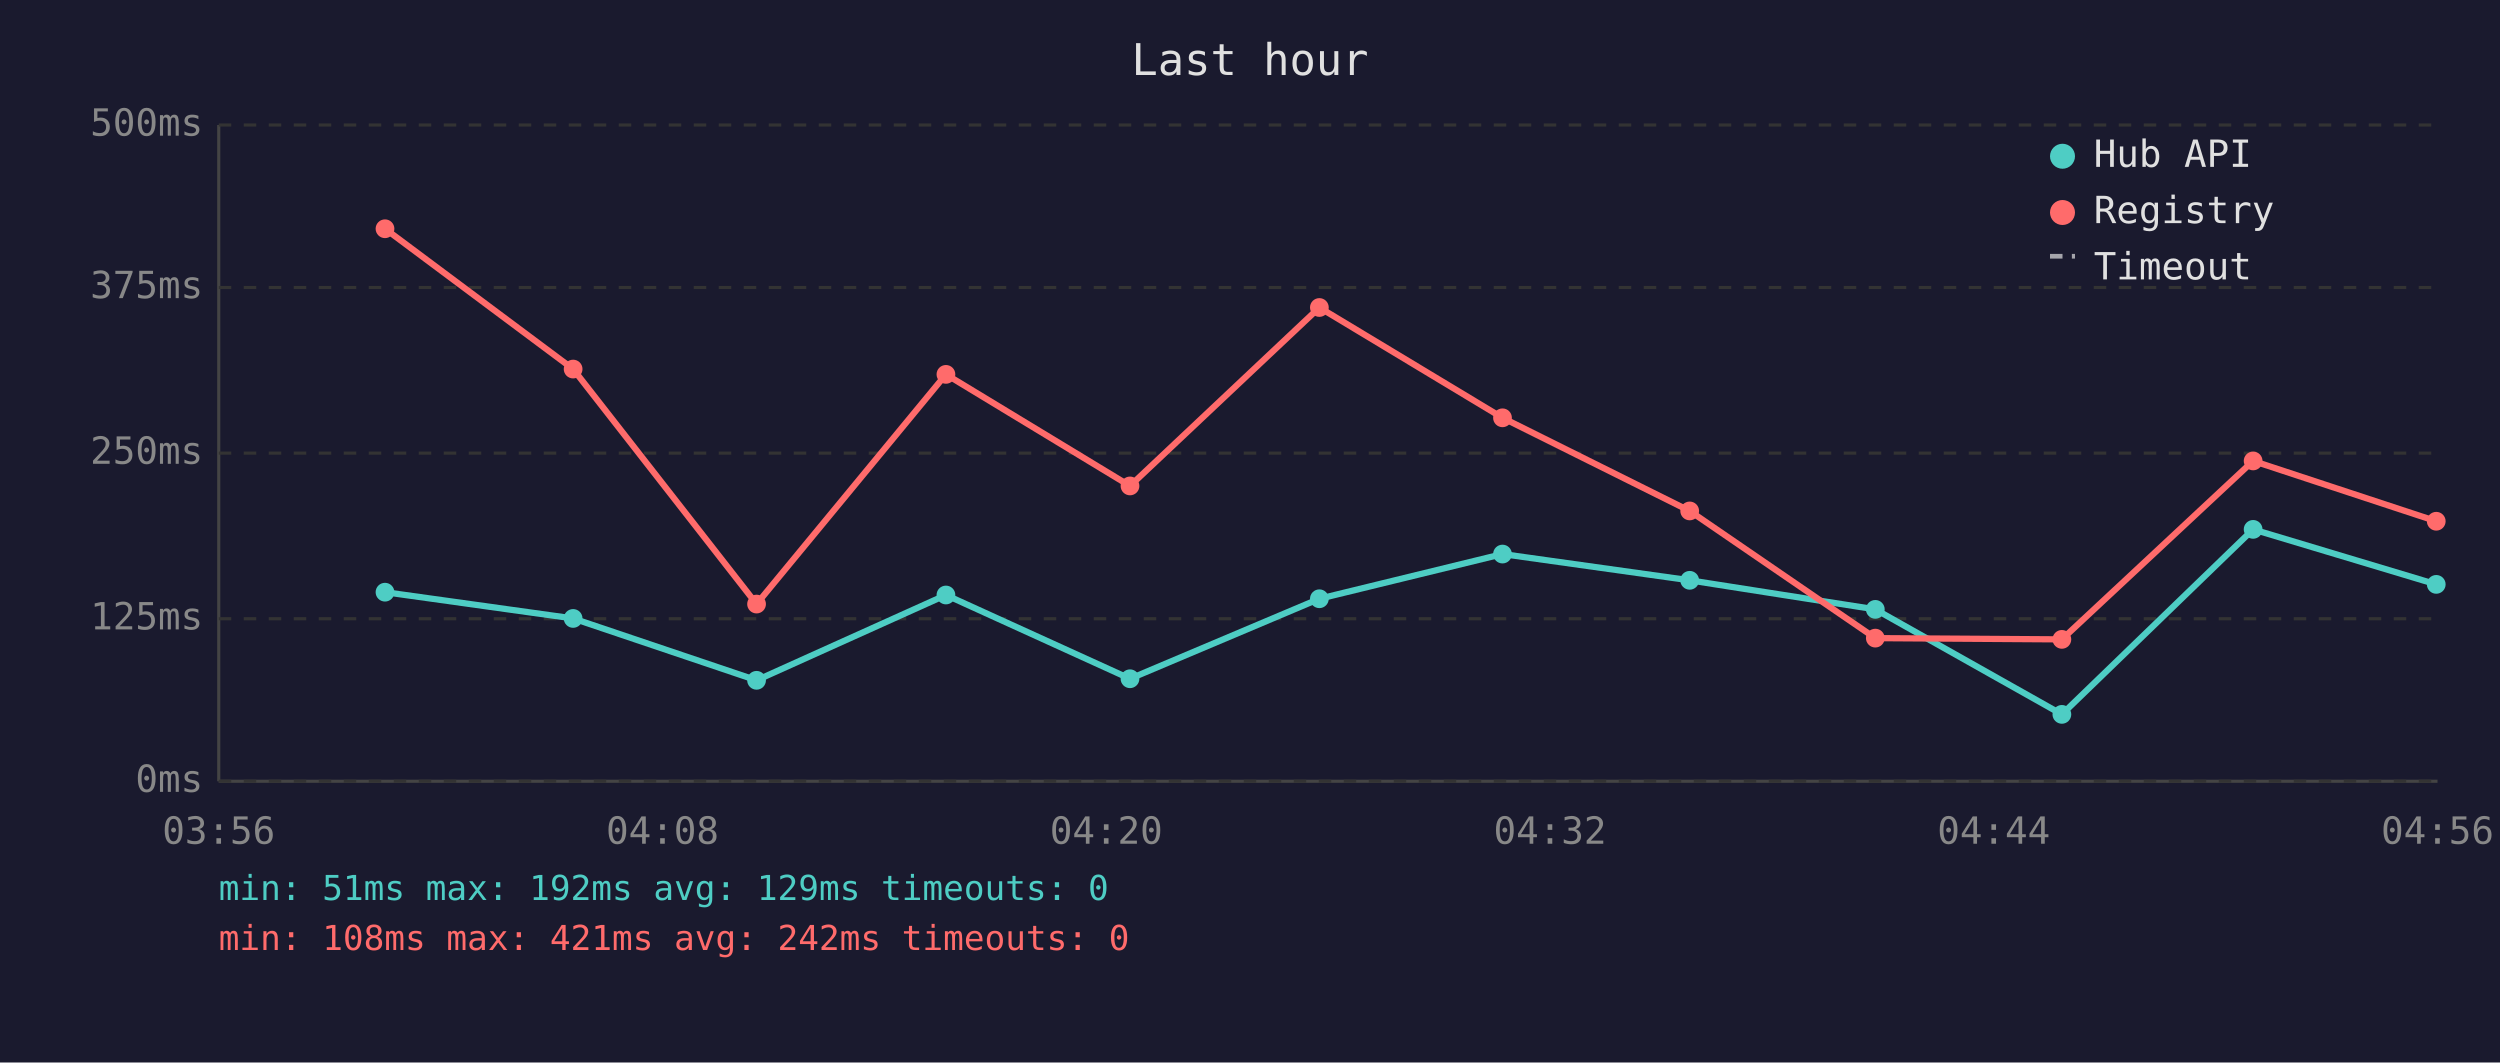
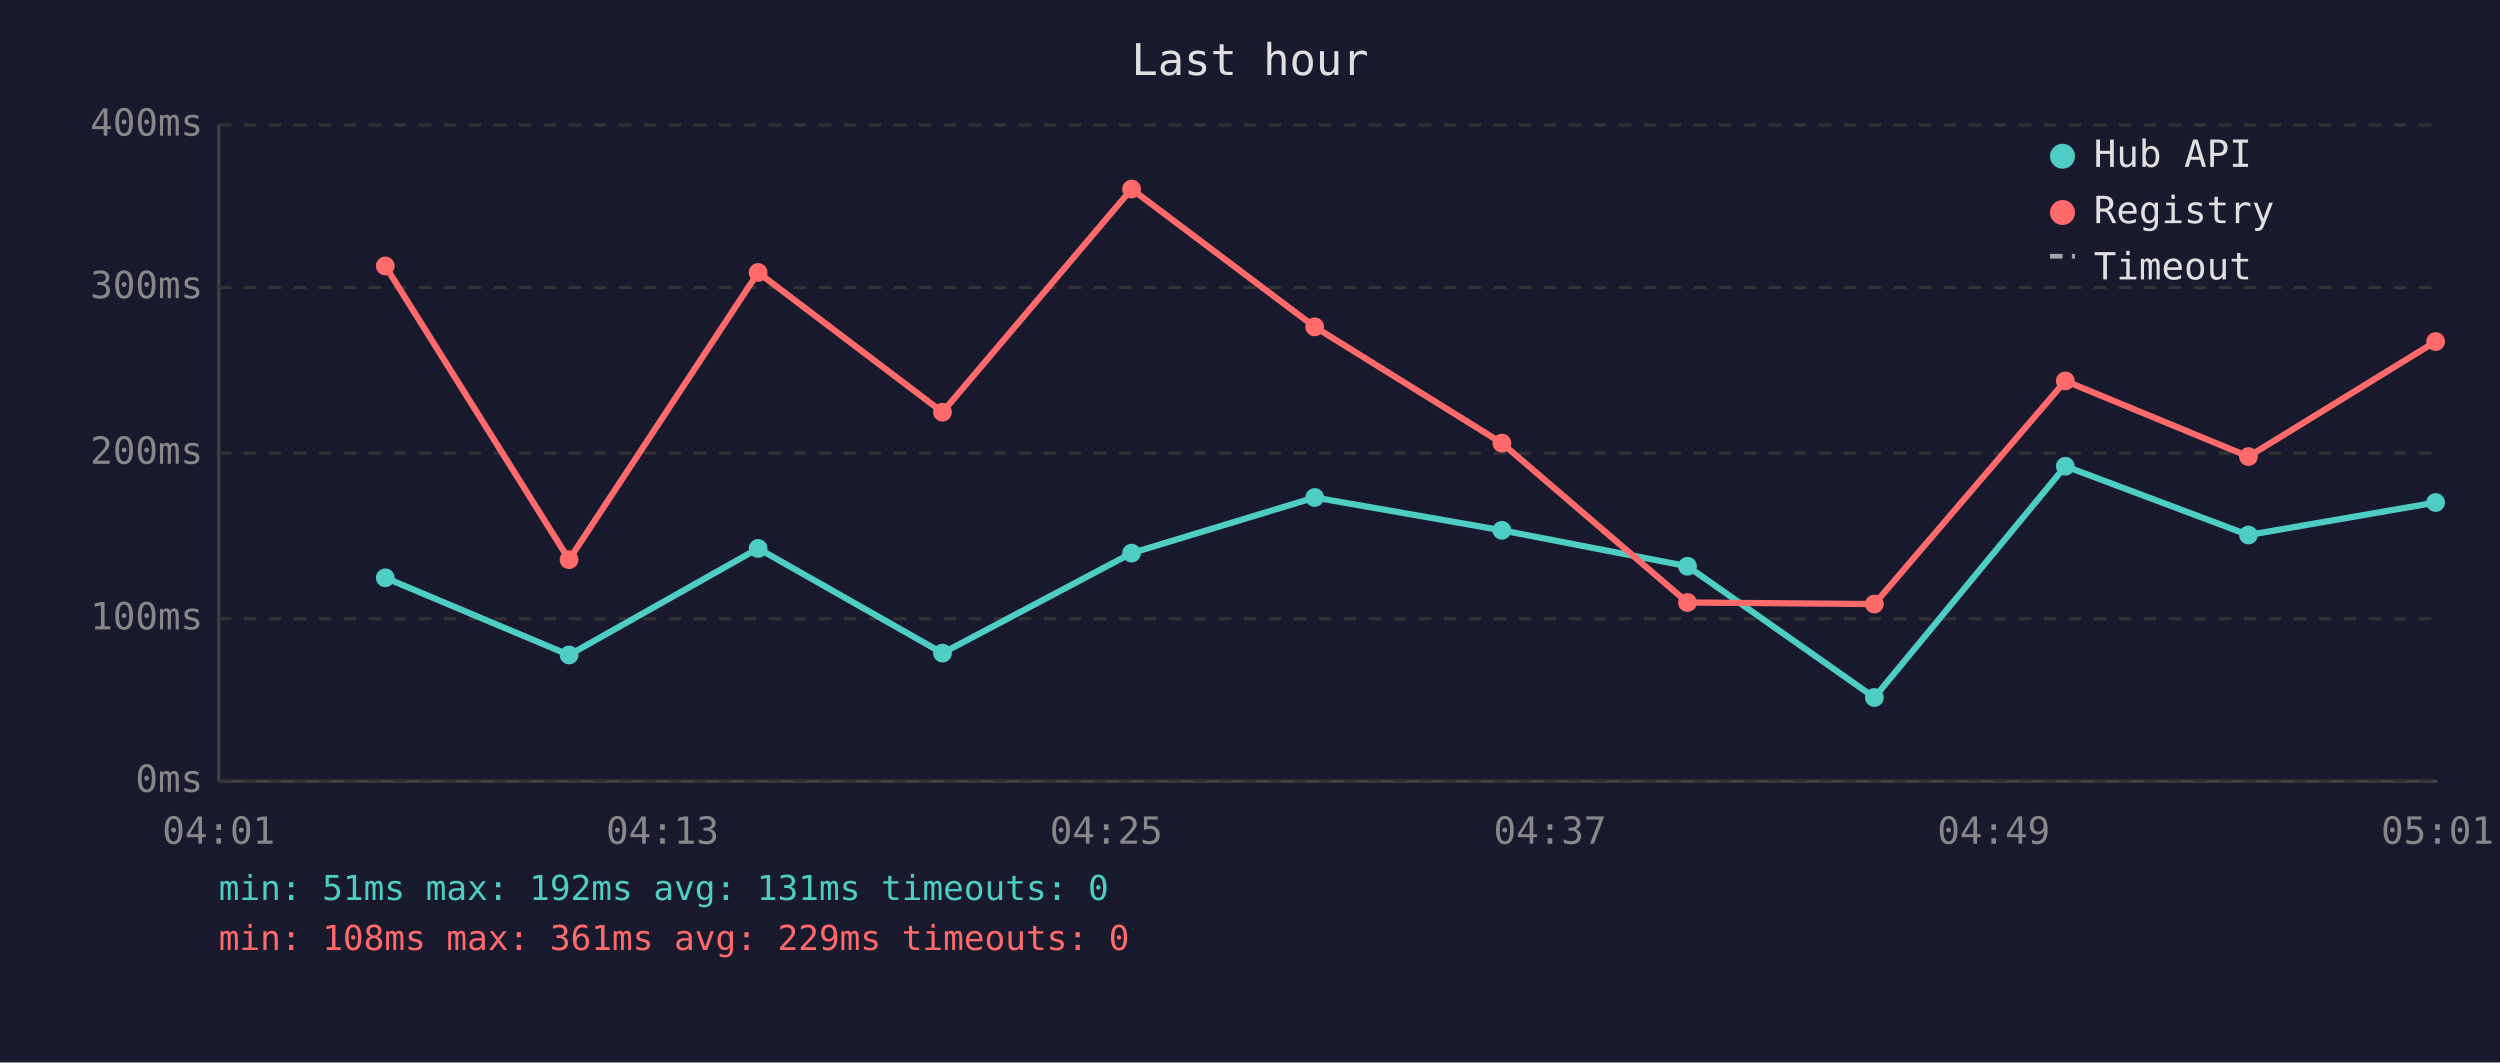
<svg xmlns="http://www.w3.org/2000/svg" viewBox="0 0 800 340" font-family="monospace" font-size="12">
  <rect width="800" height="340" fill="#1a1a2e" />
  <text x="400" y="24" fill="#e0e0e0" font-size="14" text-anchor="middle">Last hour</text>
  <line x1="70" y1="40" x2="70" y2="250" stroke="#444" stroke-width="1" />
  <line x1="70" y1="250" x2="780" y2="250" stroke="#444" stroke-width="1" />
  <line x1="70" y1="250" x2="780" y2="250" stroke="#333" stroke-width="1" stroke-dasharray="4" />
  <text x="65" y="250" fill="#888" text-anchor="end" dominant-baseline="middle">0ms</text>
  <line x1="70" y1="198" x2="780" y2="198" stroke="#333" stroke-width="1" stroke-dasharray="4" />
-   <text x="65" y="198" fill="#888" text-anchor="end" dominant-baseline="middle">125ms</text>
+   <text x="65" y="198" fill="#888" text-anchor="end" dominant-baseline="middle">100ms</text>
  <line x1="70" y1="145" x2="780" y2="145" stroke="#333" stroke-width="1" stroke-dasharray="4" />
-   <text x="65" y="145" fill="#888" text-anchor="end" dominant-baseline="middle">250ms</text>
+   <text x="65" y="145" fill="#888" text-anchor="end" dominant-baseline="middle">200ms</text>
  <line x1="70" y1="92" x2="780" y2="92" stroke="#333" stroke-width="1" stroke-dasharray="4" />
-   <text x="65" y="92" fill="#888" text-anchor="end" dominant-baseline="middle">375ms</text>
+   <text x="65" y="92" fill="#888" text-anchor="end" dominant-baseline="middle">300ms</text>
  <line x1="70" y1="40" x2="780" y2="40" stroke="#333" stroke-width="1" stroke-dasharray="4" />
-   <text x="65" y="40" fill="#888" text-anchor="end" dominant-baseline="middle">500ms</text>
-   <text x="70" y="270" fill="#888" text-anchor="middle">03:56</text>
-   <text x="212" y="270" fill="#888" text-anchor="middle">04:08</text>
-   <text x="354" y="270" fill="#888" text-anchor="middle">04:20</text>
-   <text x="496" y="270" fill="#888" text-anchor="middle">04:32</text>
-   <text x="638" y="270" fill="#888" text-anchor="middle">04:44</text>
-   <text x="780" y="270" fill="#888" text-anchor="middle">04:56</text>
-   <polyline points="123.2,189.5 183.4,197.9 242.1,217.7 302.7,190.4 361.6,217.2 422.2,191.6 480.8,177.3 540.7,185.7 600.1,195.0 659.8,228.6 721.0,169.4 779.6,187.0" fill="none" stroke="#4ecdc4" stroke-width="2" opacity="1" />
-   <circle cx="123.2" cy="189.5" r="3" fill="#4ecdc4" />
-   <circle cx="183.4" cy="197.9" r="3" fill="#4ecdc4" />
-   <circle cx="242.1" cy="217.7" r="3" fill="#4ecdc4" />
-   <circle cx="302.7" cy="190.4" r="3" fill="#4ecdc4" />
-   <circle cx="361.6" cy="217.2" r="3" fill="#4ecdc4" />
-   <circle cx="422.2" cy="191.6" r="3" fill="#4ecdc4" />
-   <circle cx="480.8" cy="177.3" r="3" fill="#4ecdc4" />
-   <circle cx="540.7" cy="185.7" r="3" fill="#4ecdc4" />
-   <circle cx="600.1" cy="195.0" r="3" fill="#4ecdc4" />
-   <circle cx="659.8" cy="228.6" r="3" fill="#4ecdc4" />
-   <circle cx="721.0" cy="169.4" r="3" fill="#4ecdc4" />
-   <circle cx="779.6" cy="187.0" r="3" fill="#4ecdc4" />
-   <polyline points="123.2,73.2 183.4,118.1 242.1,193.3 302.7,119.8 361.6,155.5 422.2,98.4 480.8,133.7 540.7,163.5 600.1,204.2 659.8,204.6 721.0,147.5 779.6,166.8" fill="none" stroke="#ff6b6b" stroke-width="2" opacity="1" />
-   <circle cx="123.2" cy="73.2" r="3" fill="#ff6b6b" />
-   <circle cx="183.4" cy="118.1" r="3" fill="#ff6b6b" />
-   <circle cx="242.1" cy="193.3" r="3" fill="#ff6b6b" />
-   <circle cx="302.7" cy="119.8" r="3" fill="#ff6b6b" />
-   <circle cx="361.6" cy="155.5" r="3" fill="#ff6b6b" />
-   <circle cx="422.2" cy="98.4" r="3" fill="#ff6b6b" />
-   <circle cx="480.8" cy="133.7" r="3" fill="#ff6b6b" />
-   <circle cx="540.7" cy="163.5" r="3" fill="#ff6b6b" />
-   <circle cx="600.1" cy="204.2" r="3" fill="#ff6b6b" />
-   <circle cx="659.8" cy="204.6" r="3" fill="#ff6b6b" />
-   <circle cx="721.0" cy="147.5" r="3" fill="#ff6b6b" />
-   <circle cx="779.6" cy="166.8" r="3" fill="#ff6b6b" />
+   <text x="65" y="40" fill="#888" text-anchor="end" dominant-baseline="middle">400ms</text>
+   <text x="70" y="270" fill="#888" text-anchor="middle">04:01</text>
+   <text x="212" y="270" fill="#888" text-anchor="middle">04:13</text>
+   <text x="354" y="270" fill="#888" text-anchor="middle">04:25</text>
+   <text x="496" y="270" fill="#888" text-anchor="middle">04:37</text>
+   <text x="638" y="270" fill="#888" text-anchor="middle">04:49</text>
+   <text x="780" y="270" fill="#888" text-anchor="middle">05:01</text>
+   <polyline points="123.3,184.9 182.1,209.6 242.6,175.5 301.6,209.0 362.1,177.0 420.7,159.2 480.6,169.7 540.0,181.2 599.8,223.2 660.9,149.2 719.5,171.2 779.4,160.8" fill="none" stroke="#4ecdc4" stroke-width="2" opacity="1" />
+   <circle cx="123.3" cy="184.9" r="3" fill="#4ecdc4" />
+   <circle cx="182.1" cy="209.6" r="3" fill="#4ecdc4" />
+   <circle cx="242.6" cy="175.5" r="3" fill="#4ecdc4" />
+   <circle cx="301.6" cy="209.0" r="3" fill="#4ecdc4" />
+   <circle cx="362.1" cy="177.0" r="3" fill="#4ecdc4" />
+   <circle cx="420.7" cy="159.2" r="3" fill="#4ecdc4" />
+   <circle cx="480.6" cy="169.7" r="3" fill="#4ecdc4" />
+   <circle cx="540.0" cy="181.2" r="3" fill="#4ecdc4" />
+   <circle cx="599.8" cy="223.2" r="3" fill="#4ecdc4" />
+   <circle cx="660.9" cy="149.2" r="3" fill="#4ecdc4" />
+   <circle cx="719.5" cy="171.2" r="3" fill="#4ecdc4" />
+   <circle cx="779.4" cy="160.8" r="3" fill="#4ecdc4" />
+   <polyline points="123.3,85.1 182.1,179.1 242.6,87.2 301.6,131.9 362.1,60.5 420.7,104.6 480.6,141.8 540.0,192.8 599.8,193.3 660.9,121.9 719.5,146.1 779.4,109.3" fill="none" stroke="#ff6b6b" stroke-width="2" opacity="1" />
+   <circle cx="123.3" cy="85.1" r="3" fill="#ff6b6b" />
+   <circle cx="182.1" cy="179.1" r="3" fill="#ff6b6b" />
+   <circle cx="242.6" cy="87.2" r="3" fill="#ff6b6b" />
+   <circle cx="301.6" cy="131.9" r="3" fill="#ff6b6b" />
+   <circle cx="362.1" cy="60.5" r="3" fill="#ff6b6b" />
+   <circle cx="420.7" cy="104.6" r="3" fill="#ff6b6b" />
+   <circle cx="480.6" cy="141.8" r="3" fill="#ff6b6b" />
+   <circle cx="540.0" cy="192.8" r="3" fill="#ff6b6b" />
+   <circle cx="599.8" cy="193.3" r="3" fill="#ff6b6b" />
+   <circle cx="660.9" cy="121.9" r="3" fill="#ff6b6b" />
+   <circle cx="719.5" cy="146.1" r="3" fill="#ff6b6b" />
+   <circle cx="779.4" cy="109.3" r="3" fill="#ff6b6b" />
  <circle cx="660" cy="50" r="4" fill="#4ecdc4" />
  <text x="670" y="50" fill="#e0e0e0" dominant-baseline="middle">Hub API</text>
  <circle cx="660" cy="68" r="4" fill="#ff6b6b" />
  <text x="670" y="68" fill="#e0e0e0" dominant-baseline="middle">Registry</text>
  <line x1="656" y1="82" x2="664" y2="82" stroke="#e0e0e0" stroke-width="1.5" stroke-dasharray="4,3" opacity="0.7" />
  <text x="670" y="86" fill="#e0e0e0" dominant-baseline="middle">Timeout</text>
-   <text x="70" y="288" fill="#4ecdc4" font-size="11">min: 51ms  max: 192ms  avg: 129ms  timeouts: 0</text>
-   <text x="70" y="304" fill="#ff6b6b" font-size="11">min: 108ms  max: 421ms  avg: 242ms  timeouts: 0</text>
+   <text x="70" y="288" fill="#4ecdc4" font-size="11">min: 51ms  max: 192ms  avg: 131ms  timeouts: 0</text>
+   <text x="70" y="304" fill="#ff6b6b" font-size="11">min: 108ms  max: 361ms  avg: 229ms  timeouts: 0</text>
</svg>
